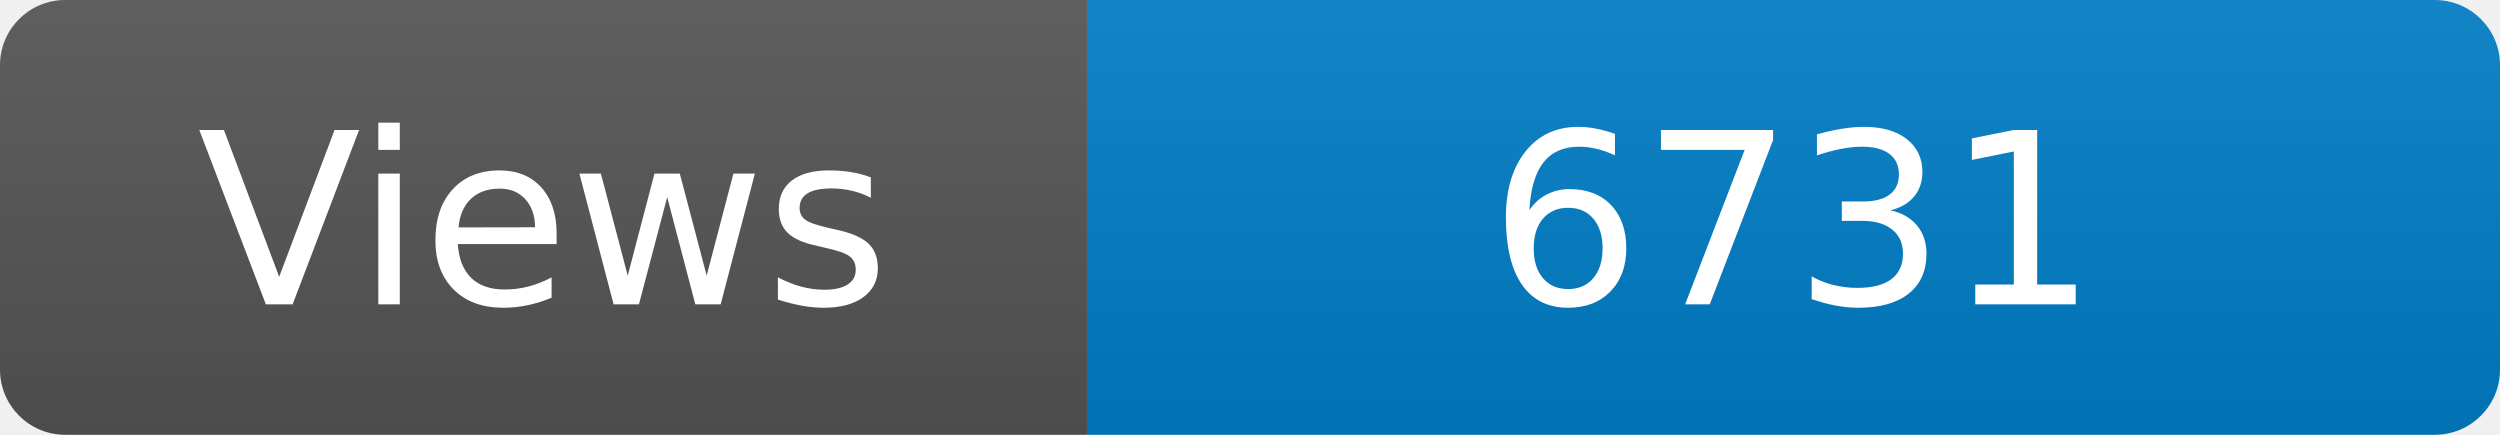
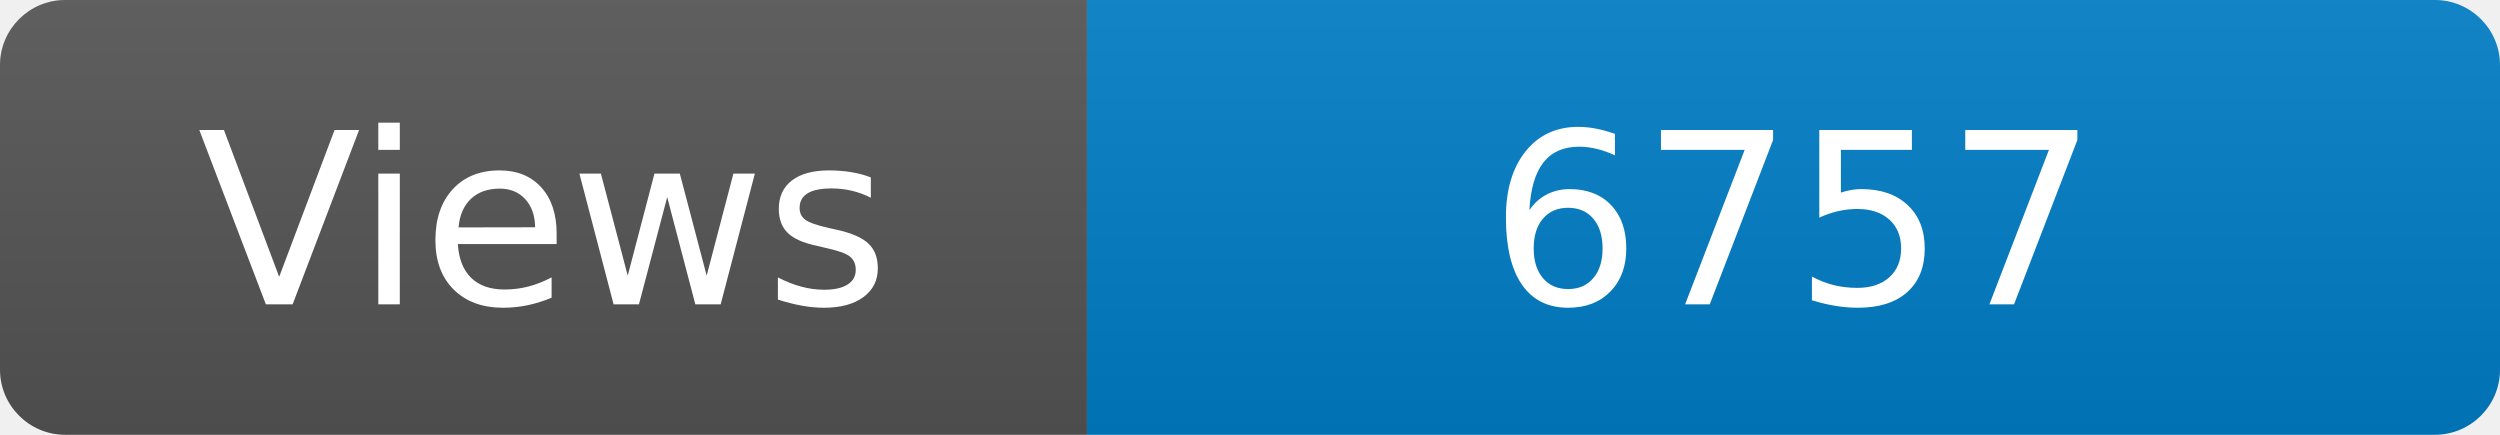
<svg xmlns="http://www.w3.org/2000/svg" width="115" height="20" role="img" aria-label="Maintained?: yes">
  <linearGradient id="s" x2="0" y2="100%">
    <stop offset="0" stop-color="#bbb" stop-opacity=".1" />
    <stop offset="1" stop-opacity=".1" />
  </linearGradient>
  <clipPath id="r">
    <rect width="115" height="20" rx="3" fill="#fff" />
  </clipPath>
  <g clip-path="url(#r)">
    <rect width="50" height="20" fill="#555" />
    <rect x="50" width="160" height="20" fill="#007ec6" />
    <rect width="115" height="20" fill="url(#s)" />
  </g>
  <g fill="#fff" text-anchor="middle" font-family="Verdana,Geneva,DejaVu Sans,sans-serif" font-size="110">
    <text x="250" y="140" transform="scale(.1)" fill="#fff">Views</text>
-     <text x="825" y="140" transform="scale(.1)" fill="#fff">6731</text>
+     <text x="825" y="140" transform="scale(.1)" fill="#fff">6757</text>
  </g>
</svg>
